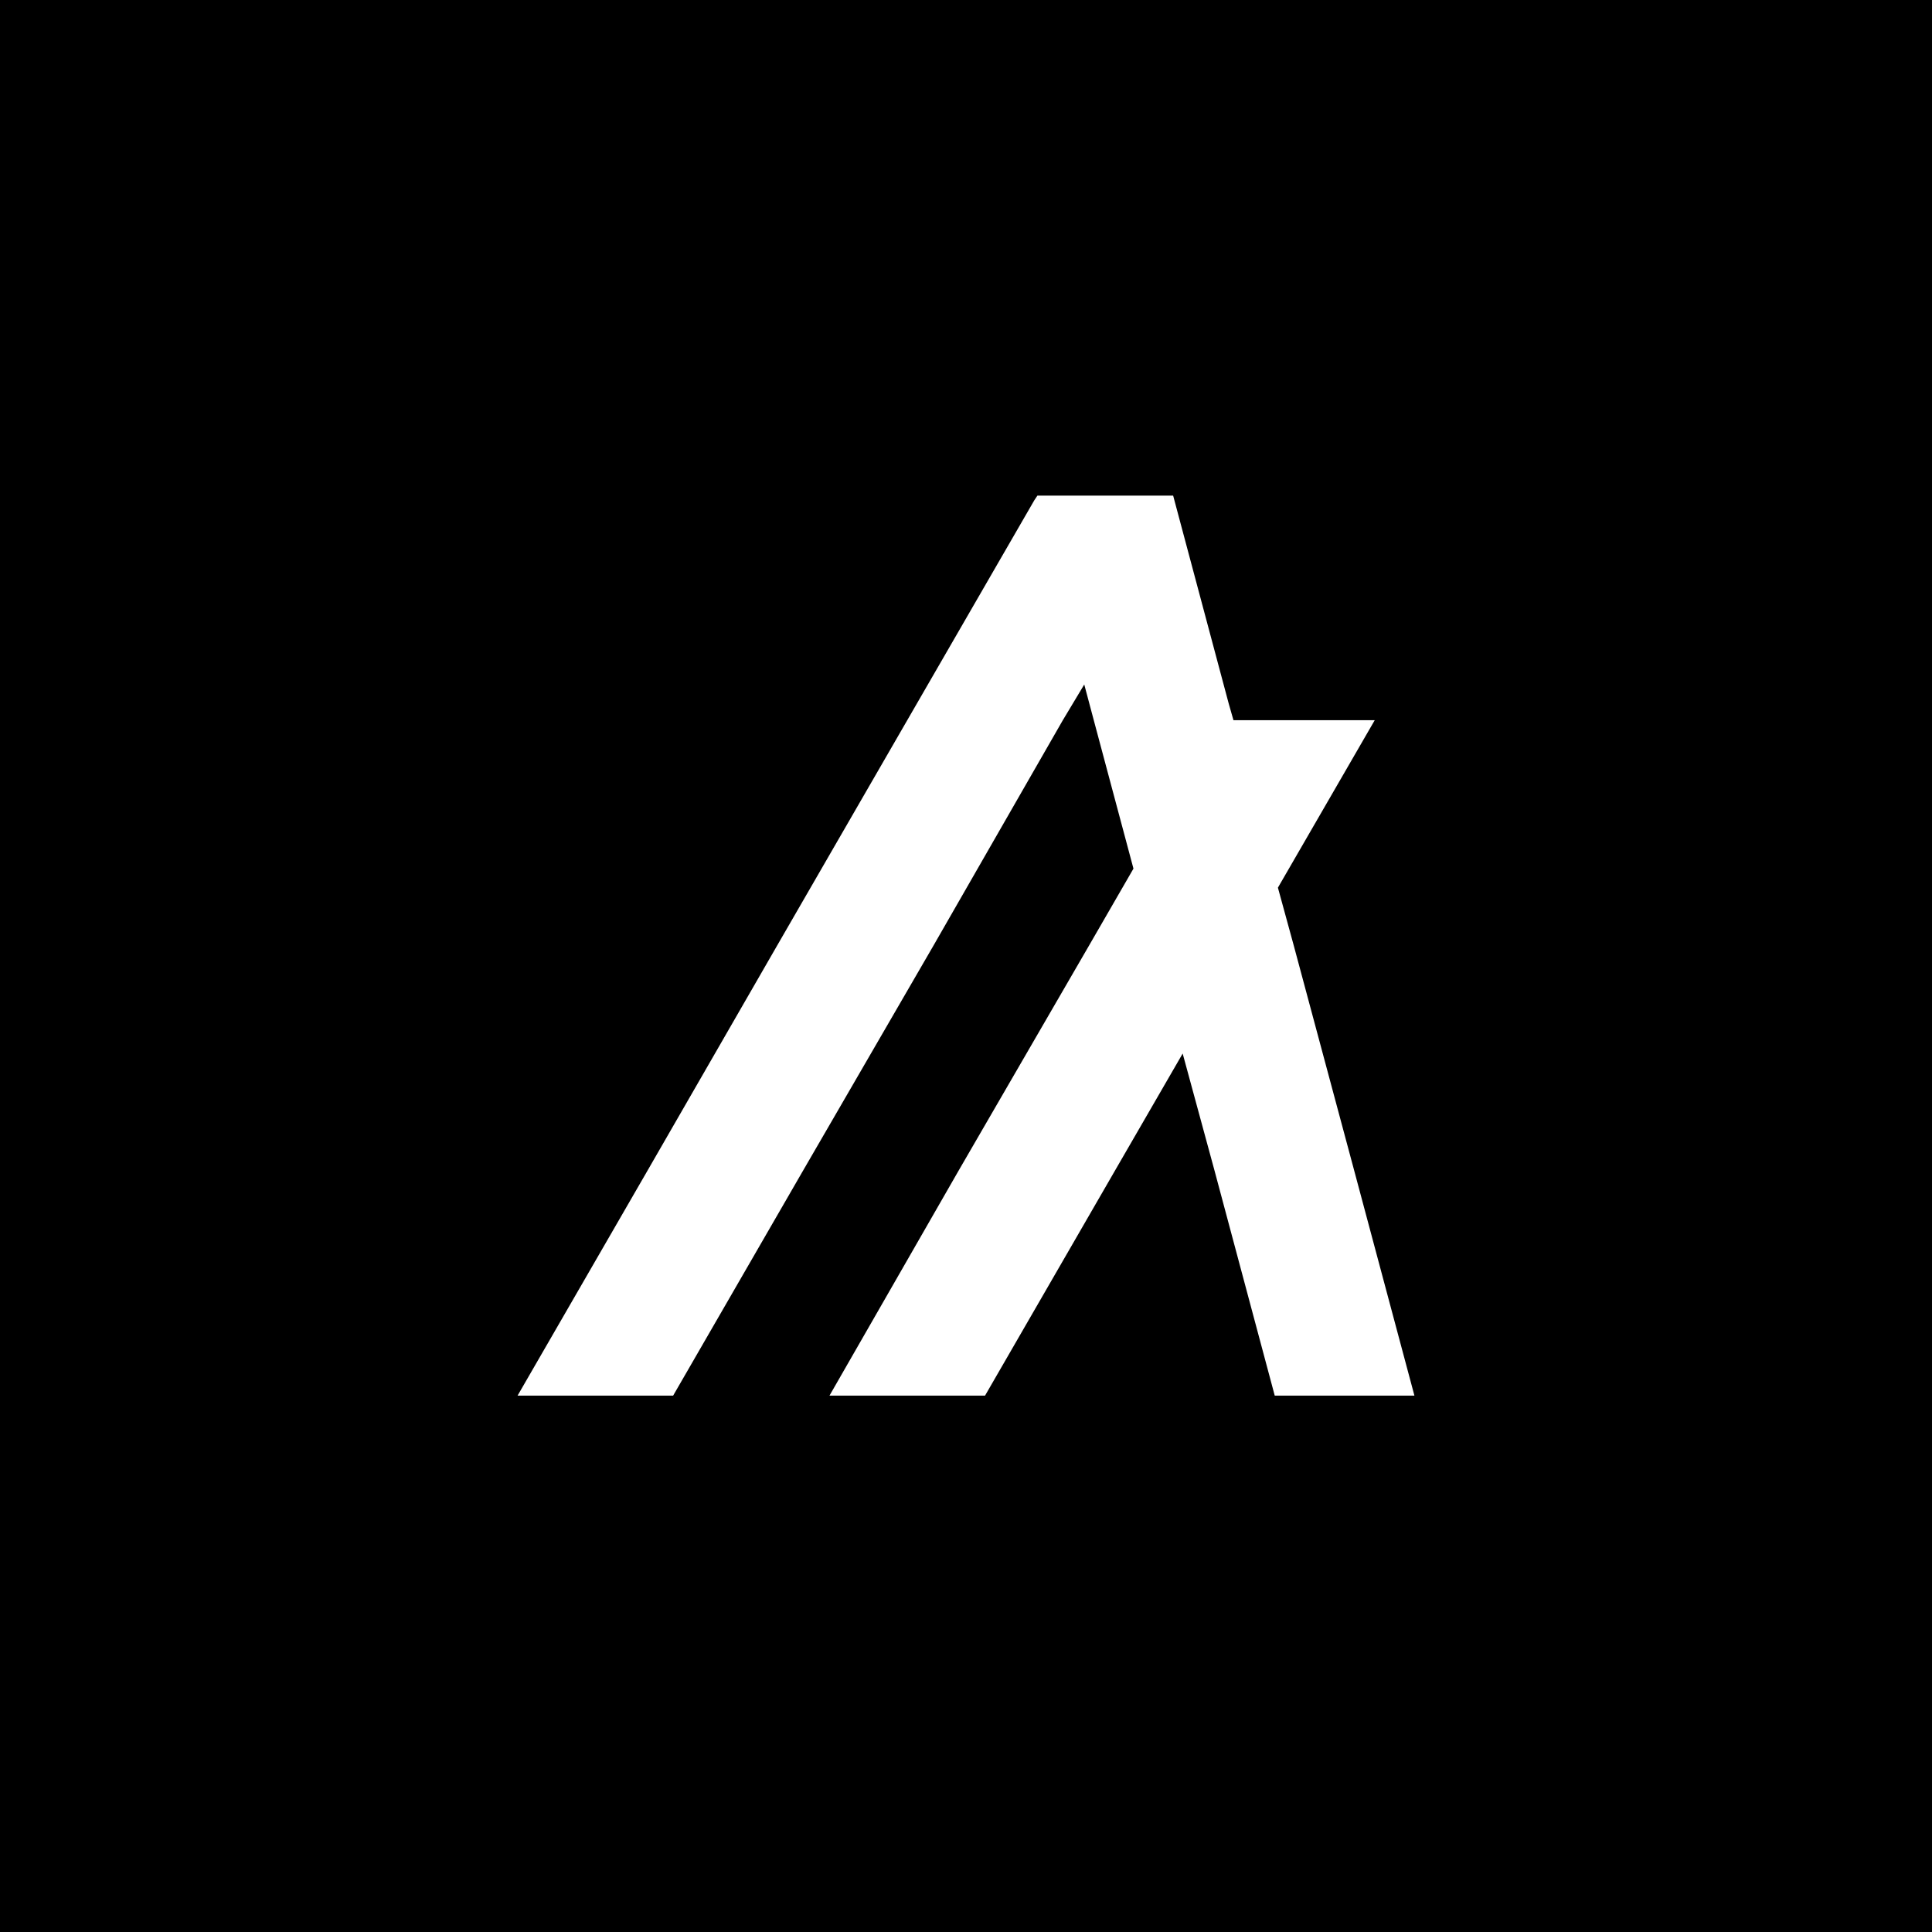
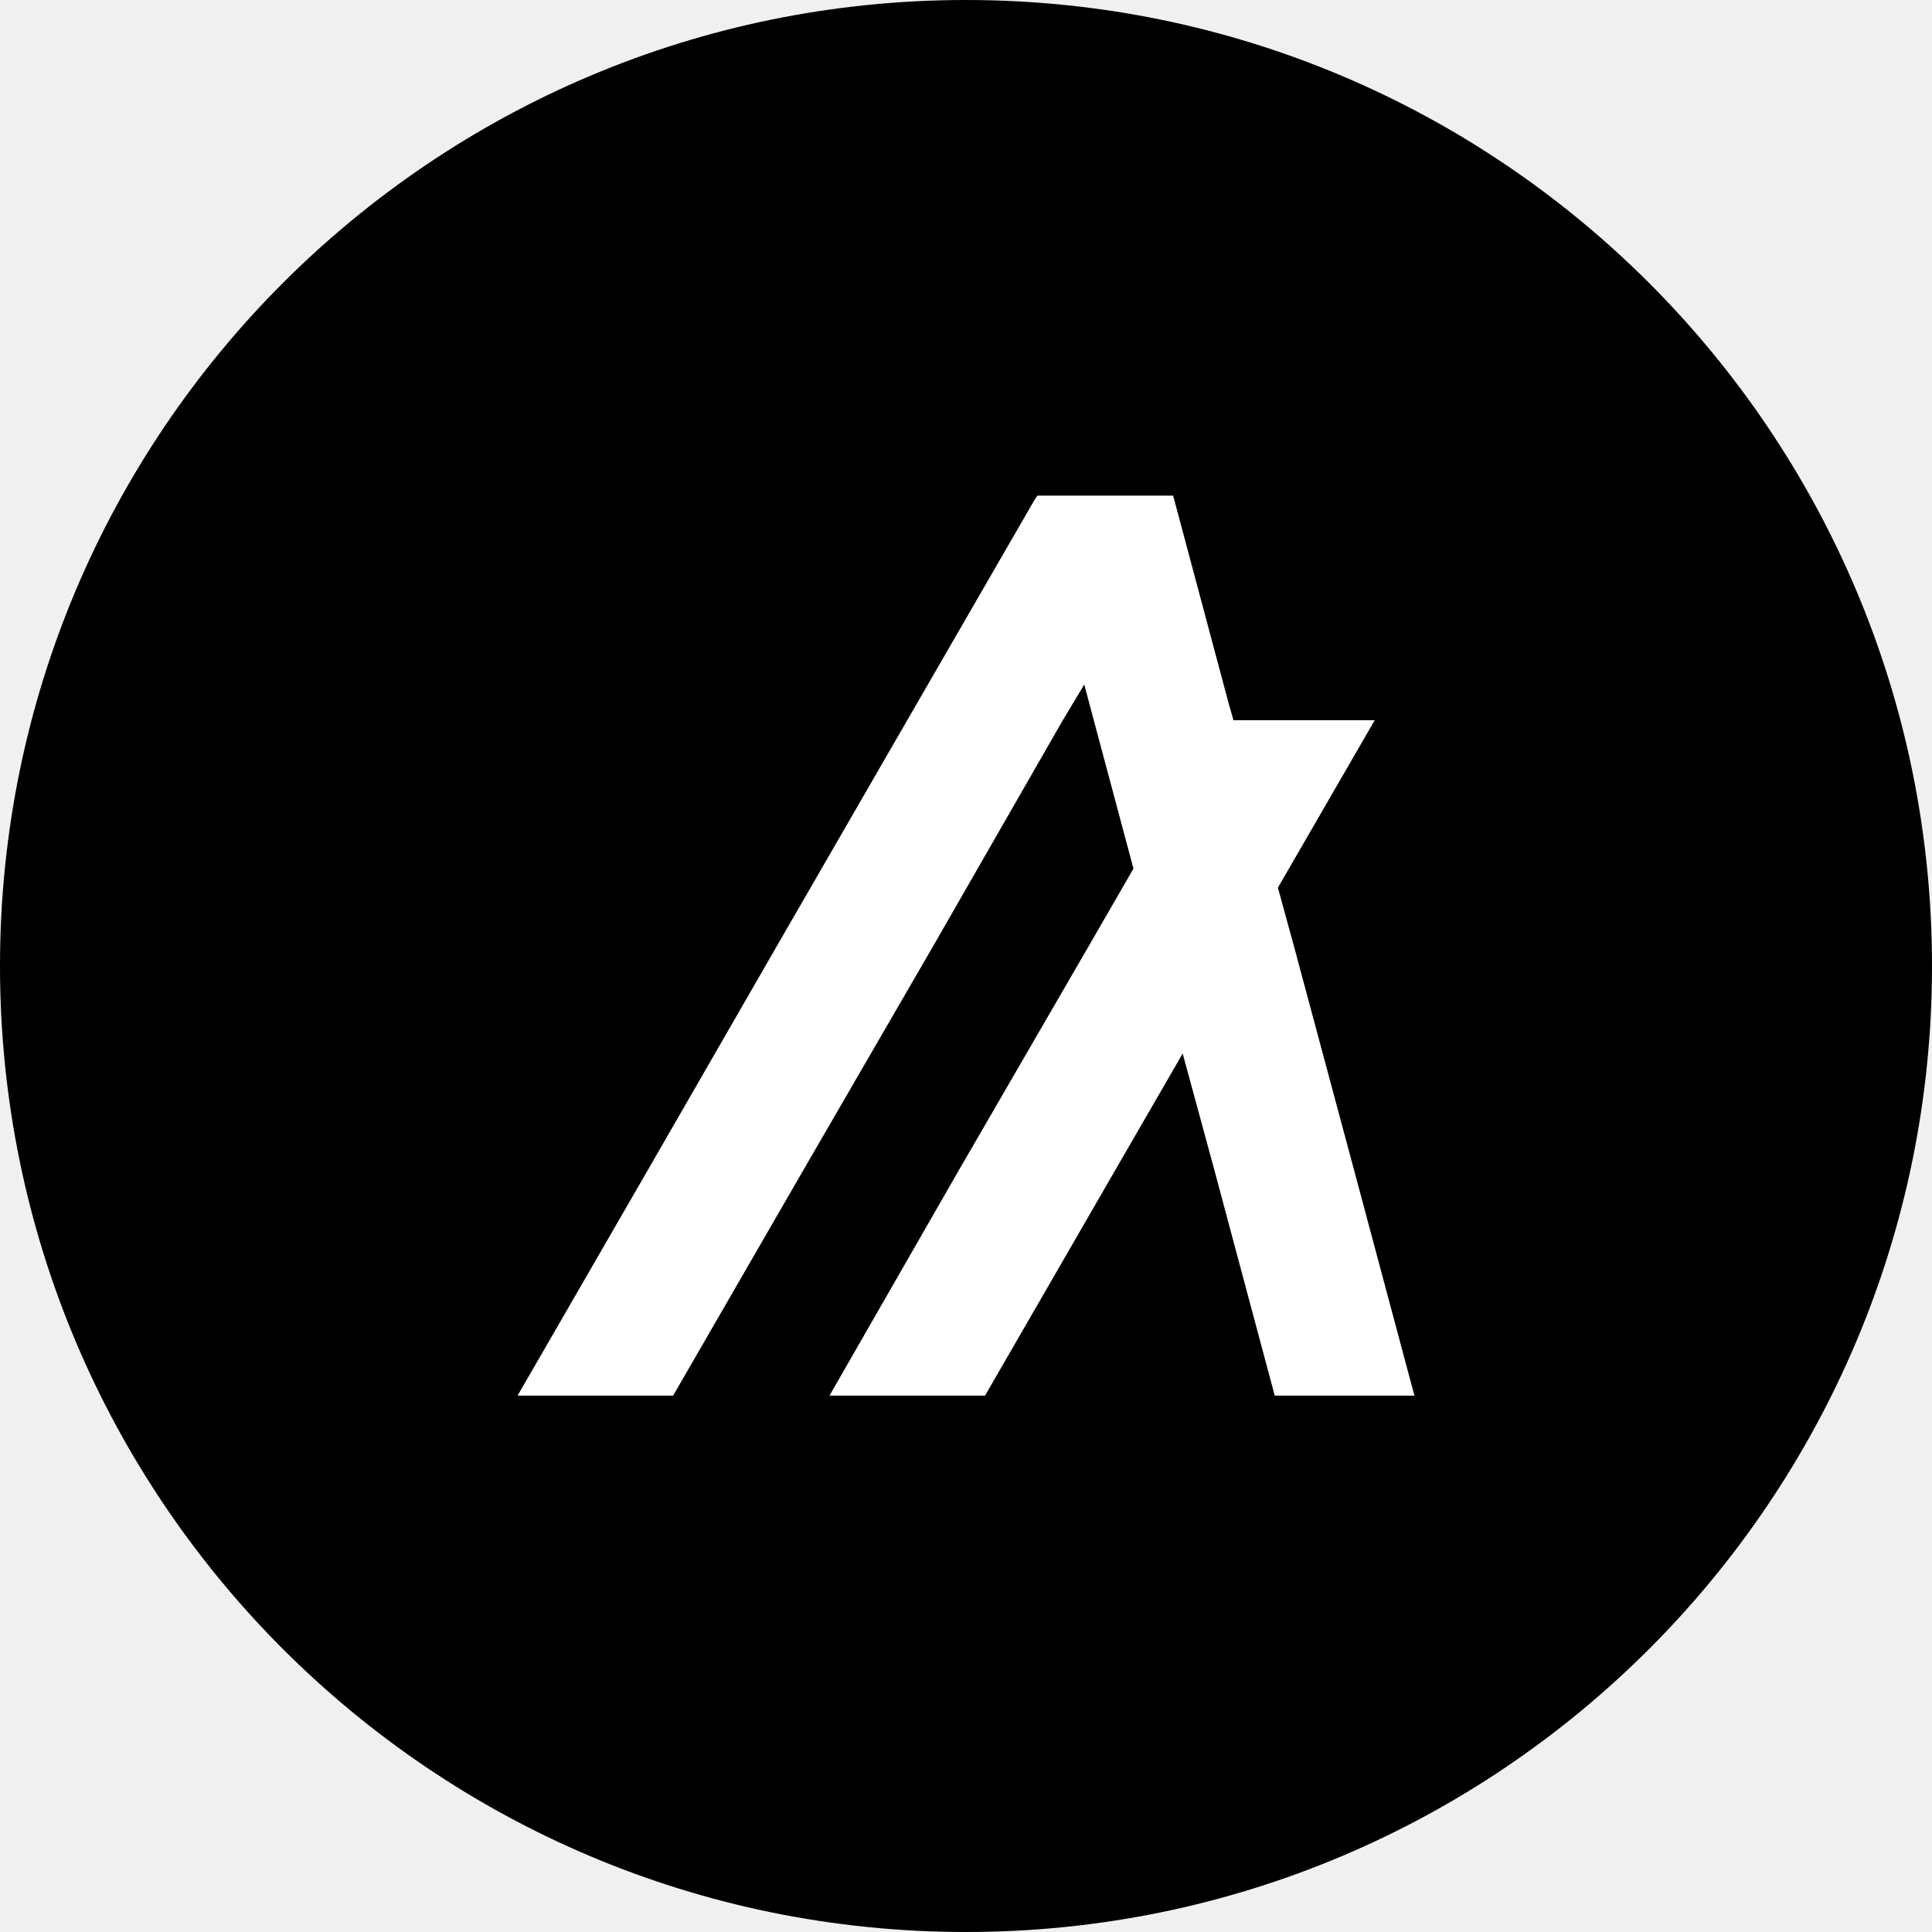
- <svg xmlns="http://www.w3.org/2000/svg" viewBox="0 0 512 512">
-   <style>
+ <svg xmlns="http://www.w3.org/2000/svg" viewBox="0 0 512 512" data-theme="dark">
+   <defs>
+     <clipPath id="cc">
+       <circle cx="256.0" cy="256.0" r="256.0" />
+     </clipPath>
+   </defs>
+   <g clip-path="url(#cc)">
+     <style>
    .bg { fill: #000; }
    .fg { fill: #fff; }
    @media (prefers-color-scheme: light) {
      .bg { fill: #fff; }
      .fg { fill: #000; }
    }
    :root[data-theme="dark"] .bg,
    svg[data-theme="dark"] .bg { fill: #000; }
    :root[data-theme="dark"] .fg,
    svg[data-theme="dark"] .fg { fill: #fff; }
    :root[data-theme="light"] .bg,
    svg[data-theme="light"] .bg { fill: #fff; }
    :root[data-theme="light"] .fg,
    svg[data-theme="light"] .fg { fill: #000; }
  </style>
-   <rect width="512" height="512" class="bg" />
-   <g transform="translate(256, 256) scale(0.7) translate(-256, -256)">
-     <polygon points="145.127 418.643 194.404 333.31 243.681 248.278 292.657 162.945 300.77 149.424 304.375 162.945 319.399 219.132 302.573 248.278 253.296 333.31 204.319 418.643 263.211 418.643 312.488 333.31 338.028 289.141 350.047 333.31 372.882 418.643 425.765 418.643 402.929 333.31 380.093 248.278 374.084 226.344 410.741 162.945 357.258 162.945 355.455 156.635 336.826 86.926 334.422 77.912 283.042 77.912 281.84 79.715 233.765 162.945 184.489 248.278 135.512 333.31 86.235 418.643 145.127 418.643" class="fg" />
+     <rect width="512" height="512" class="bg" />
+     <g transform="translate(256, 256) scale(0.7) translate(-256, -256)">
+       <polygon points="145.127 418.643 194.404 333.31 243.681 248.278 292.657 162.945 300.77 149.424 304.375 162.945 319.399 219.132 302.573 248.278 253.296 333.31 204.319 418.643 263.211 418.643 312.488 333.31 338.028 289.141 350.047 333.31 372.882 418.643 425.765 418.643 402.929 333.31 380.093 248.278 374.084 226.344 410.741 162.945 357.258 162.945 355.455 156.635 336.826 86.926 334.422 77.912 283.042 77.912 281.84 79.715 233.765 162.945 184.489 248.278 135.512 333.31 86.235 418.643 145.127 418.643" class="fg" />
+     </g>
  </g>
</svg>
